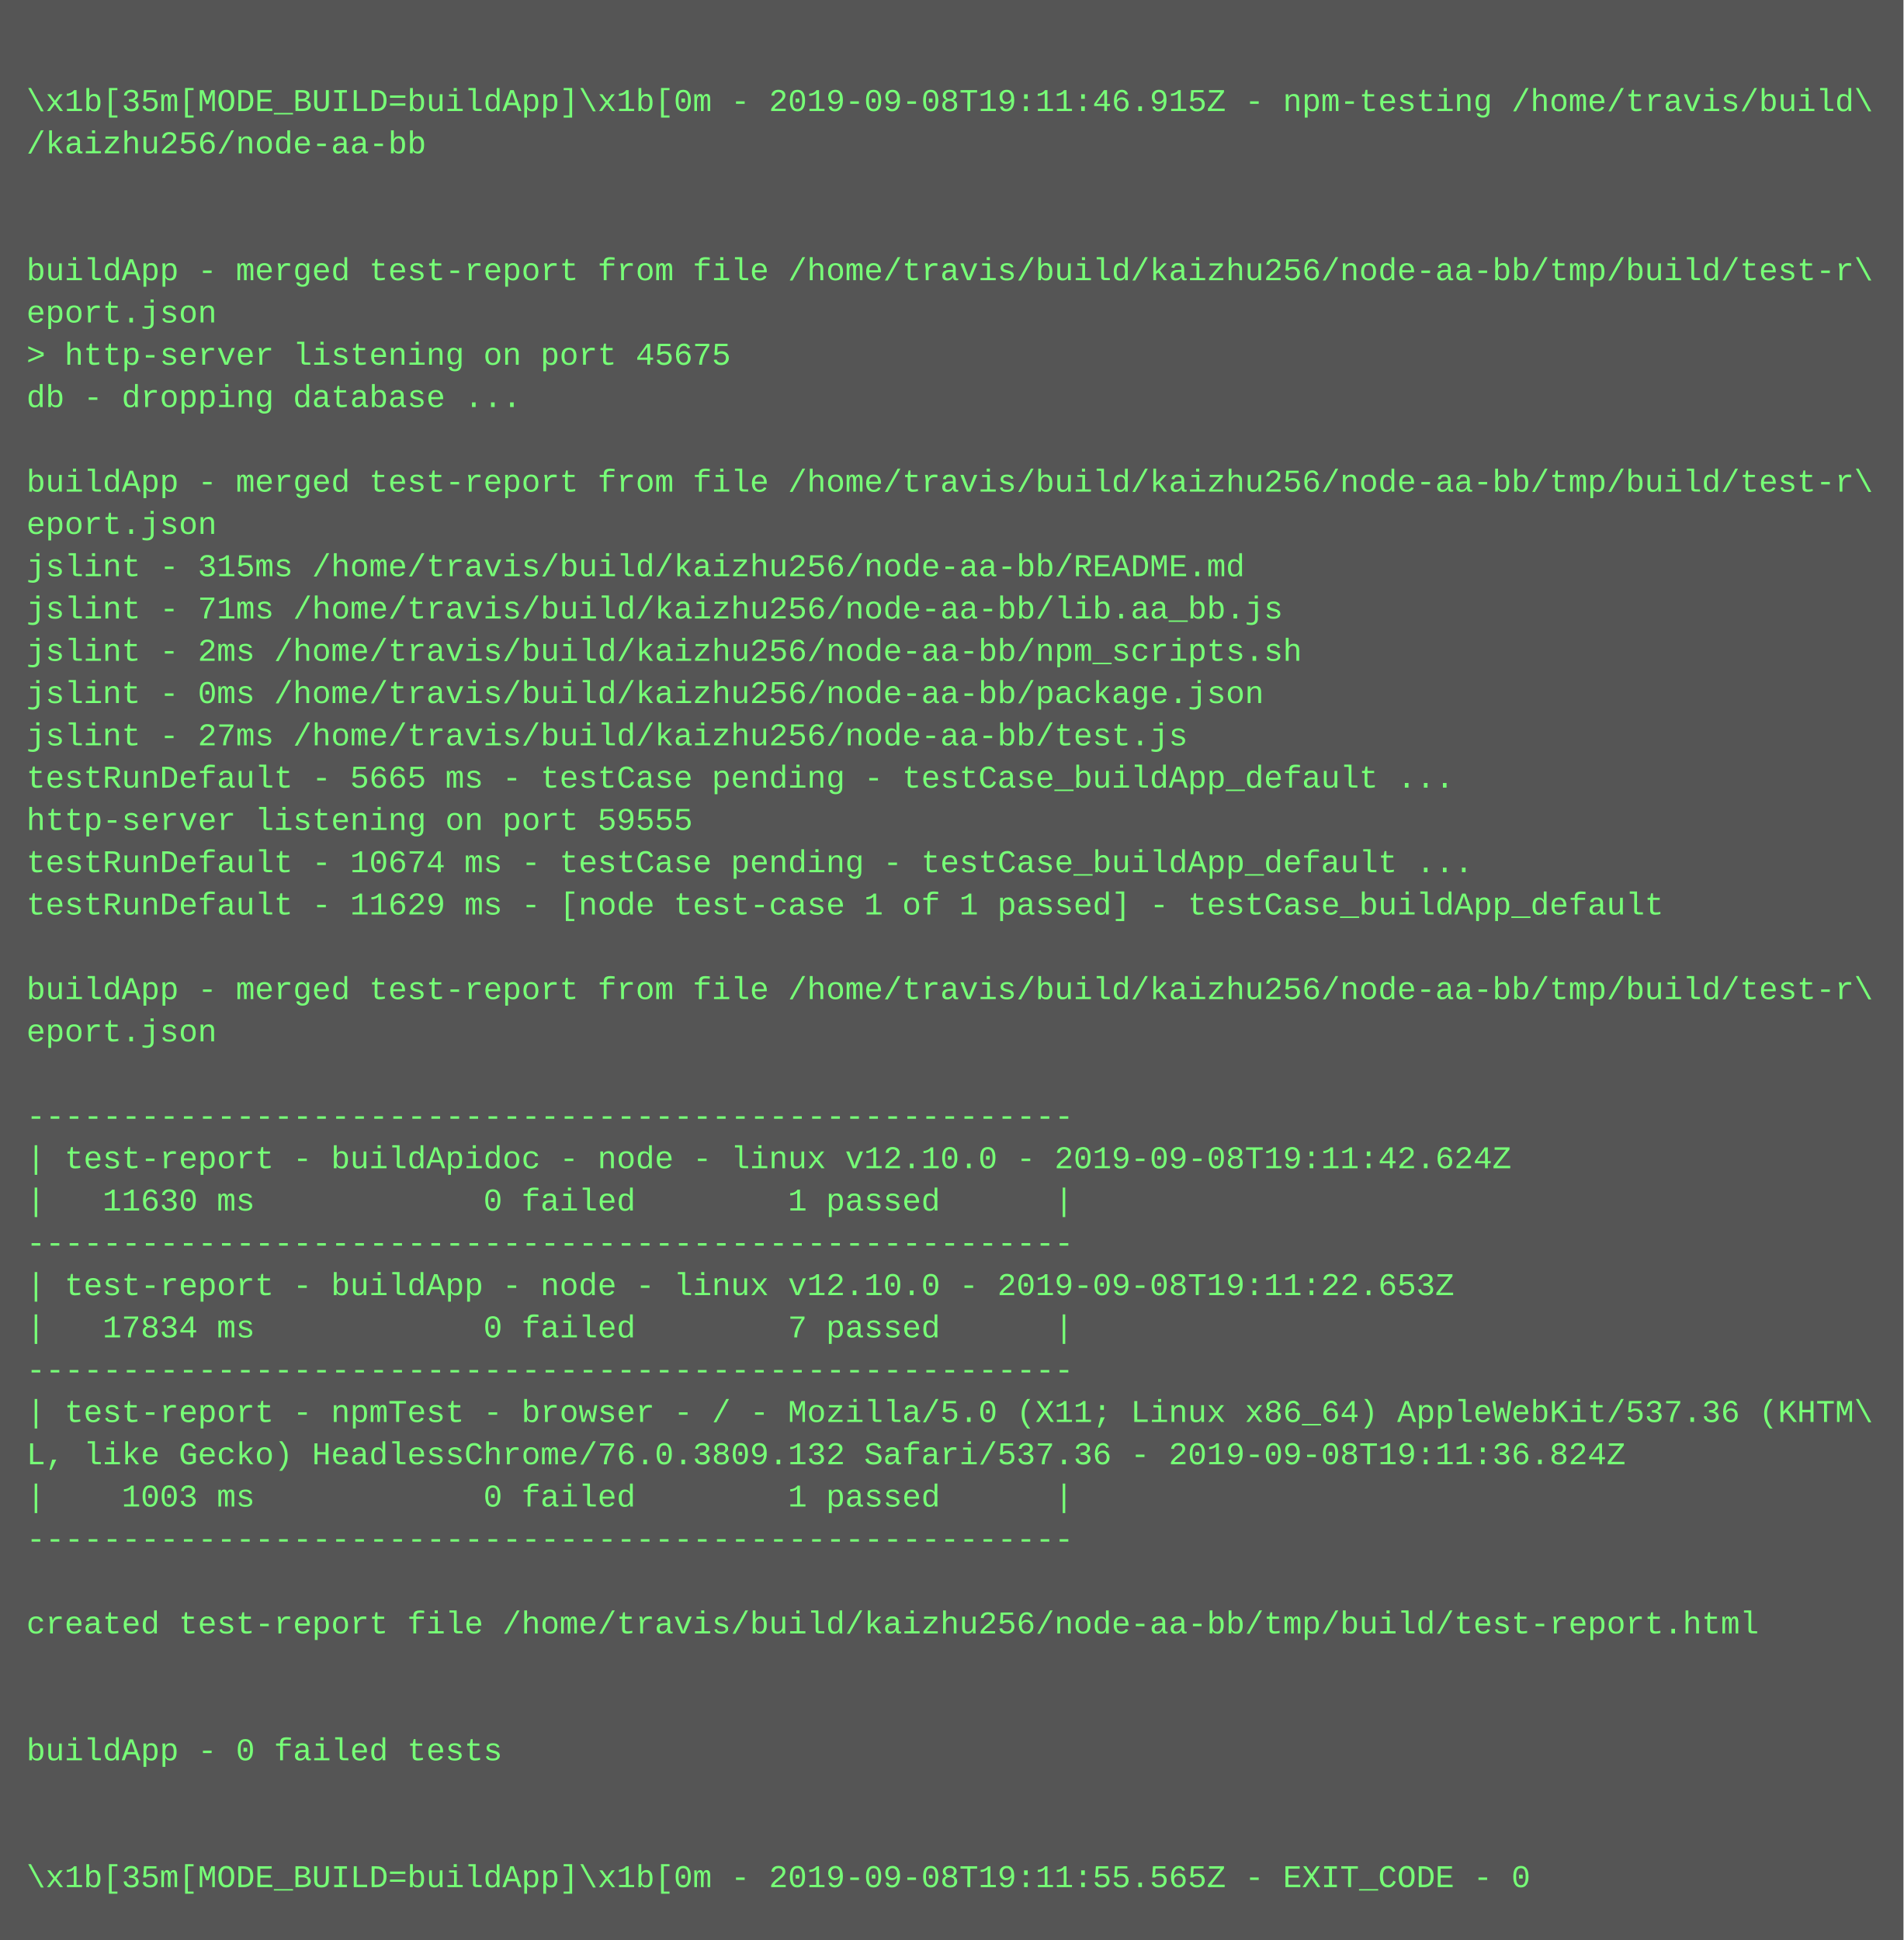
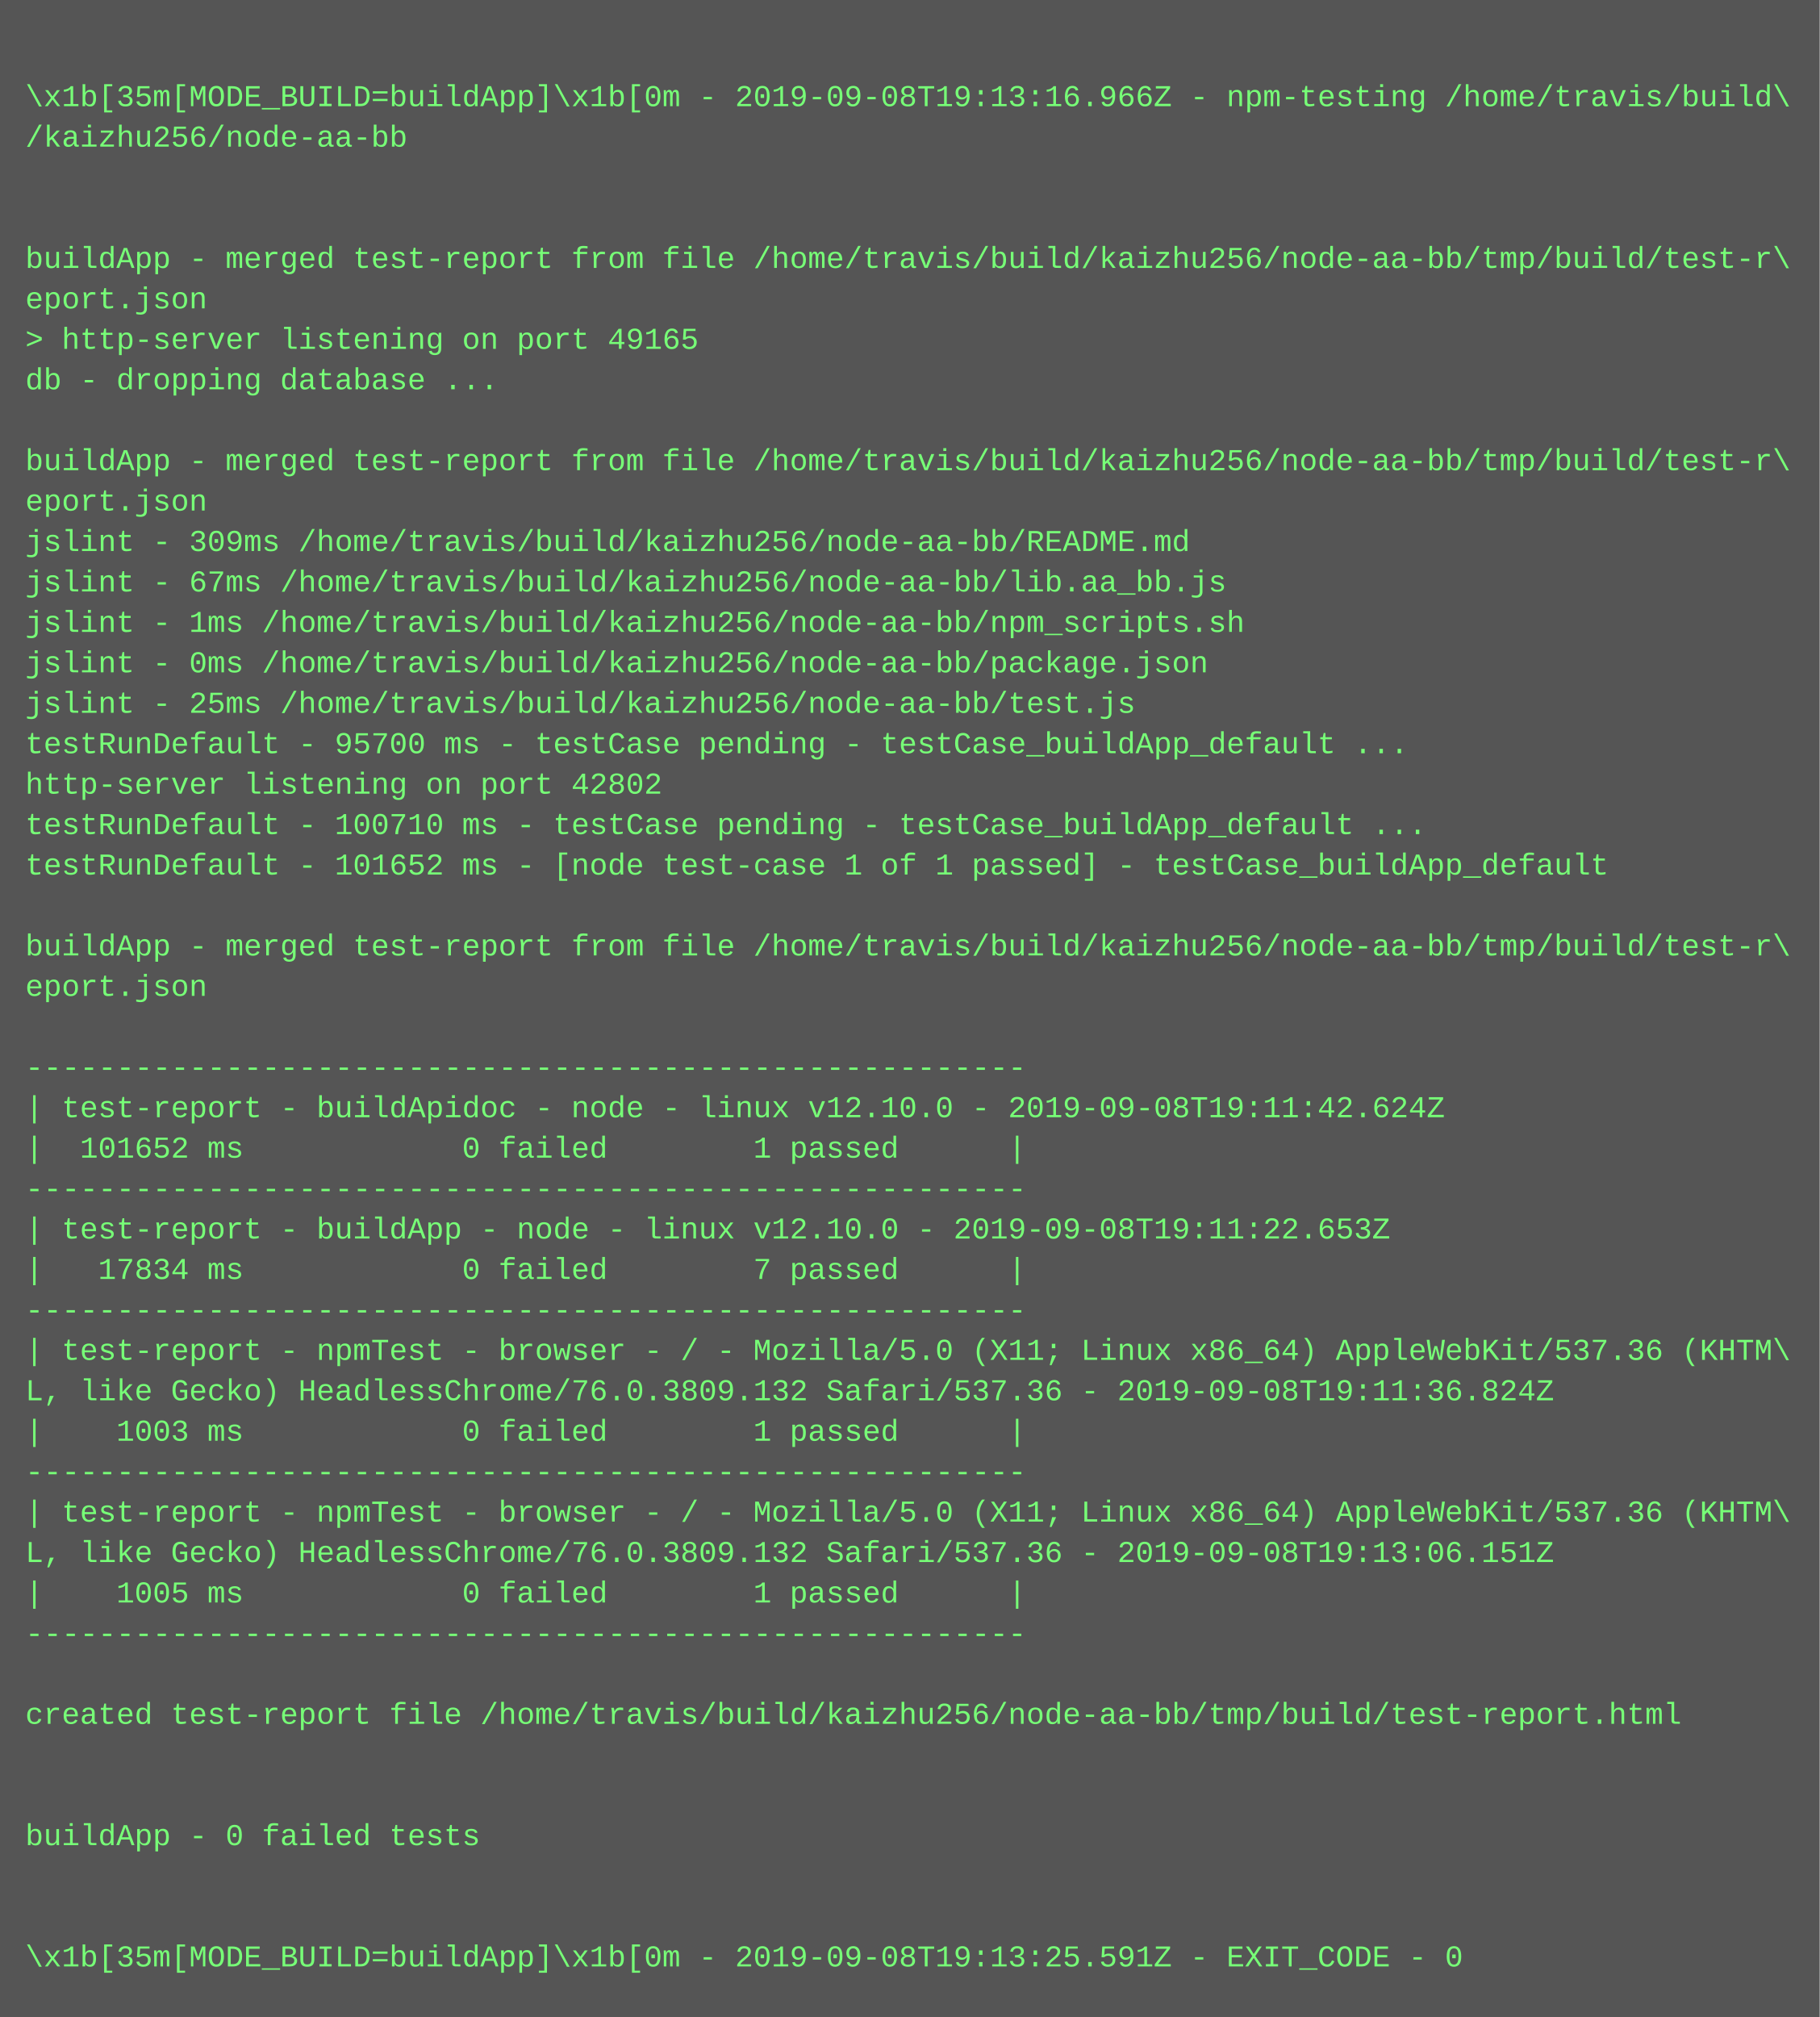
- <svg xmlns="http://www.w3.org/2000/svg" height="734" width="720">
-   <rect height="734" fill="#555" width="720" />
+ <svg xmlns="http://www.w3.org/2000/svg" height="798" width="720">
+   <rect height="798" fill="#555" width="720" />
  <text fill="#7f7" font-family="Courier New" font-size="12" xml:space="preserve">
    <tspan x="10" y="26" />
-     <tspan x="10" y="42">\x1b[35m[MODE_BUILD=buildApp]\x1b[0m - 2019-09-08T19:11:46.915Z - npm-testing /home/travis/build\</tspan>
+     <tspan x="10" y="42">\x1b[35m[MODE_BUILD=buildApp]\x1b[0m - 2019-09-08T19:13:16.966Z - npm-testing /home/travis/build\</tspan>
    <tspan x="10" y="58">/kaizhu256/node-aa-bb</tspan>
    <tspan x="10" y="74" />
    <tspan x="10" y="90" />
    <tspan x="10" y="106">buildApp - merged test-report from file /home/travis/build/kaizhu256/node-aa-bb/tmp/build/test-r\</tspan>
    <tspan x="10" y="122">eport.json</tspan>
-     <tspan x="10" y="138">&gt; http-server listening on port 45675</tspan>
+     <tspan x="10" y="138">&gt; http-server listening on port 49165</tspan>
    <tspan x="10" y="154">db - dropping database ...</tspan>
    <tspan x="10" y="170" />
    <tspan x="10" y="186">buildApp - merged test-report from file /home/travis/build/kaizhu256/node-aa-bb/tmp/build/test-r\</tspan>
    <tspan x="10" y="202">eport.json</tspan>
-     <tspan x="10" y="218">jslint - 315ms /home/travis/build/kaizhu256/node-aa-bb/README.md</tspan>
-     <tspan x="10" y="234">jslint - 71ms /home/travis/build/kaizhu256/node-aa-bb/lib.aa_bb.js</tspan>
-     <tspan x="10" y="250">jslint - 2ms /home/travis/build/kaizhu256/node-aa-bb/npm_scripts.sh</tspan>
+     <tspan x="10" y="218">jslint - 309ms /home/travis/build/kaizhu256/node-aa-bb/README.md</tspan>
+     <tspan x="10" y="234">jslint - 67ms /home/travis/build/kaizhu256/node-aa-bb/lib.aa_bb.js</tspan>
+     <tspan x="10" y="250">jslint - 1ms /home/travis/build/kaizhu256/node-aa-bb/npm_scripts.sh</tspan>
    <tspan x="10" y="266">jslint - 0ms /home/travis/build/kaizhu256/node-aa-bb/package.json</tspan>
-     <tspan x="10" y="282">jslint - 27ms /home/travis/build/kaizhu256/node-aa-bb/test.js</tspan>
-     <tspan x="10" y="298">testRunDefault - 5665 ms - testCase pending - testCase_buildApp_default ...</tspan>
-     <tspan x="10" y="314">http-server listening on port 59555</tspan>
-     <tspan x="10" y="330">testRunDefault - 10674 ms - testCase pending - testCase_buildApp_default ...</tspan>
-     <tspan x="10" y="346">testRunDefault - 11629 ms - [node test-case 1 of 1 passed] - testCase_buildApp_default</tspan>
+     <tspan x="10" y="282">jslint - 25ms /home/travis/build/kaizhu256/node-aa-bb/test.js</tspan>
+     <tspan x="10" y="298">testRunDefault - 95700 ms - testCase pending - testCase_buildApp_default ...</tspan>
+     <tspan x="10" y="314">http-server listening on port 42802</tspan>
+     <tspan x="10" y="330">testRunDefault - 100710 ms - testCase pending - testCase_buildApp_default ...</tspan>
+     <tspan x="10" y="346">testRunDefault - 101652 ms - [node test-case 1 of 1 passed] - testCase_buildApp_default</tspan>
    <tspan x="10" y="362" />
    <tspan x="10" y="378">buildApp - merged test-report from file /home/travis/build/kaizhu256/node-aa-bb/tmp/build/test-r\</tspan>
    <tspan x="10" y="394">eport.json</tspan>
    <tspan x="10" y="410" />
    <tspan x="10" y="426">-------------------------------------------------------</tspan>
    <tspan x="10" y="442">| test-report - buildApidoc - node - linux v12.10.0 - 2019-09-08T19:11:42.624Z</tspan>
-     <tspan x="10" y="458">|   11630 ms            0 failed        1 passed      |</tspan>
+     <tspan x="10" y="458">|  101652 ms            0 failed        1 passed      |</tspan>
    <tspan x="10" y="474">-------------------------------------------------------</tspan>
    <tspan x="10" y="490">| test-report - buildApp - node - linux v12.10.0 - 2019-09-08T19:11:22.653Z</tspan>
    <tspan x="10" y="506">|   17834 ms            0 failed        7 passed      |</tspan>
    <tspan x="10" y="522">-------------------------------------------------------</tspan>
    <tspan x="10" y="538">| test-report - npmTest - browser - / - Mozilla/5.0 (X11; Linux x86_64) AppleWebKit/537.36 (KHTM\</tspan>
    <tspan x="10" y="554">L, like Gecko) HeadlessChrome/76.0.3809.132 Safari/537.36 - 2019-09-08T19:11:36.824Z</tspan>
    <tspan x="10" y="570">|    1003 ms            0 failed        1 passed      |</tspan>
    <tspan x="10" y="586">-------------------------------------------------------</tspan>
-     <tspan x="10" y="602" />
-     <tspan x="10" y="618">created test-report file /home/travis/build/kaizhu256/node-aa-bb/tmp/build/test-report.html</tspan>
-     <tspan x="10" y="634" />
-     <tspan x="10" y="650" />
-     <tspan x="10" y="666">buildApp - 0 failed tests</tspan>
-     <tspan x="10" y="682" />
+     <tspan x="10" y="602">| test-report - npmTest - browser - / - Mozilla/5.0 (X11; Linux x86_64) AppleWebKit/537.36 (KHTM\</tspan>
+     <tspan x="10" y="618">L, like Gecko) HeadlessChrome/76.0.3809.132 Safari/537.36 - 2019-09-08T19:13:06.151Z</tspan>
+     <tspan x="10" y="634">|    1005 ms            0 failed        1 passed      |</tspan>
+     <tspan x="10" y="650">-------------------------------------------------------</tspan>
+     <tspan x="10" y="666" />
+     <tspan x="10" y="682">created test-report file /home/travis/build/kaizhu256/node-aa-bb/tmp/build/test-report.html</tspan>
    <tspan x="10" y="698" />
-     <tspan x="10" y="714">\x1b[35m[MODE_BUILD=buildApp]\x1b[0m - 2019-09-08T19:11:55.565Z - EXIT_CODE - 0</tspan>
+     <tspan x="10" y="714" />
+     <tspan x="10" y="730">buildApp - 0 failed tests</tspan>
+     <tspan x="10" y="746" />
+     <tspan x="10" y="762" />
+     <tspan x="10" y="778">\x1b[35m[MODE_BUILD=buildApp]\x1b[0m - 2019-09-08T19:13:25.591Z - EXIT_CODE - 0</tspan>
  </text>
</svg>
